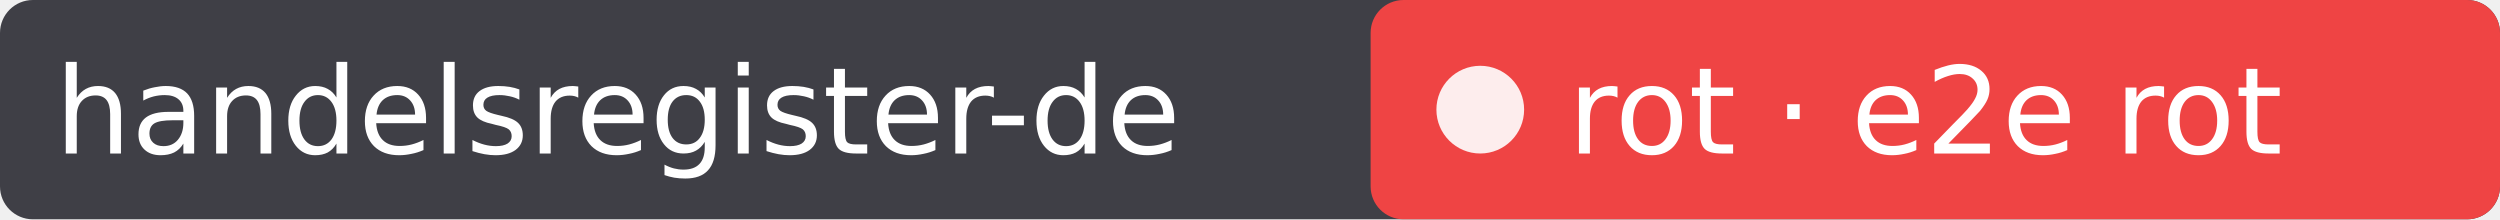
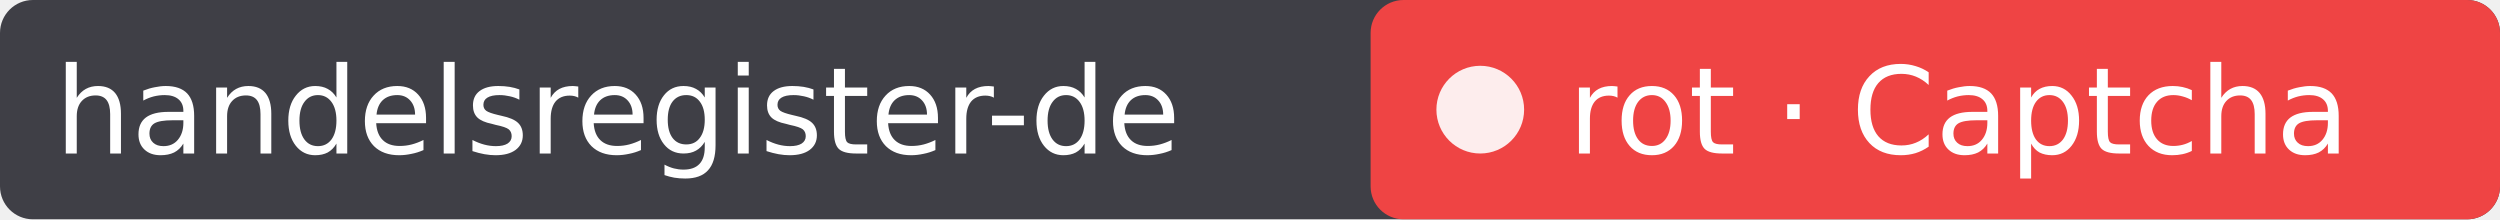
- <svg xmlns="http://www.w3.org/2000/svg" width="228" height="20" role="img" aria-label="handelsregister-de: rot · e2e rot">
+ <svg xmlns="http://www.w3.org/2000/svg" width="228" height="20" role="img" aria-label="handelsregister-de: rot · Captcha">
  <rect width="228" height="20" rx="3" fill="#3f3f46" />
  <rect x="125" width="103" height="20" rx="3" fill="#ef4444" />
  <circle cx="135" cy="10" r="4" fill="#fff" fill-opacity=".9" />
  <g fill="#fff" font-family="Verdana,DejaVu Sans,sans-serif" font-size="11">
    <text x="5" y="14">handelsregister-de</text>
-     <text x="143" y="14">rot · e2e rot</text>
+     <text x="143" y="14">rot · Captcha</text>
  </g>
</svg>
